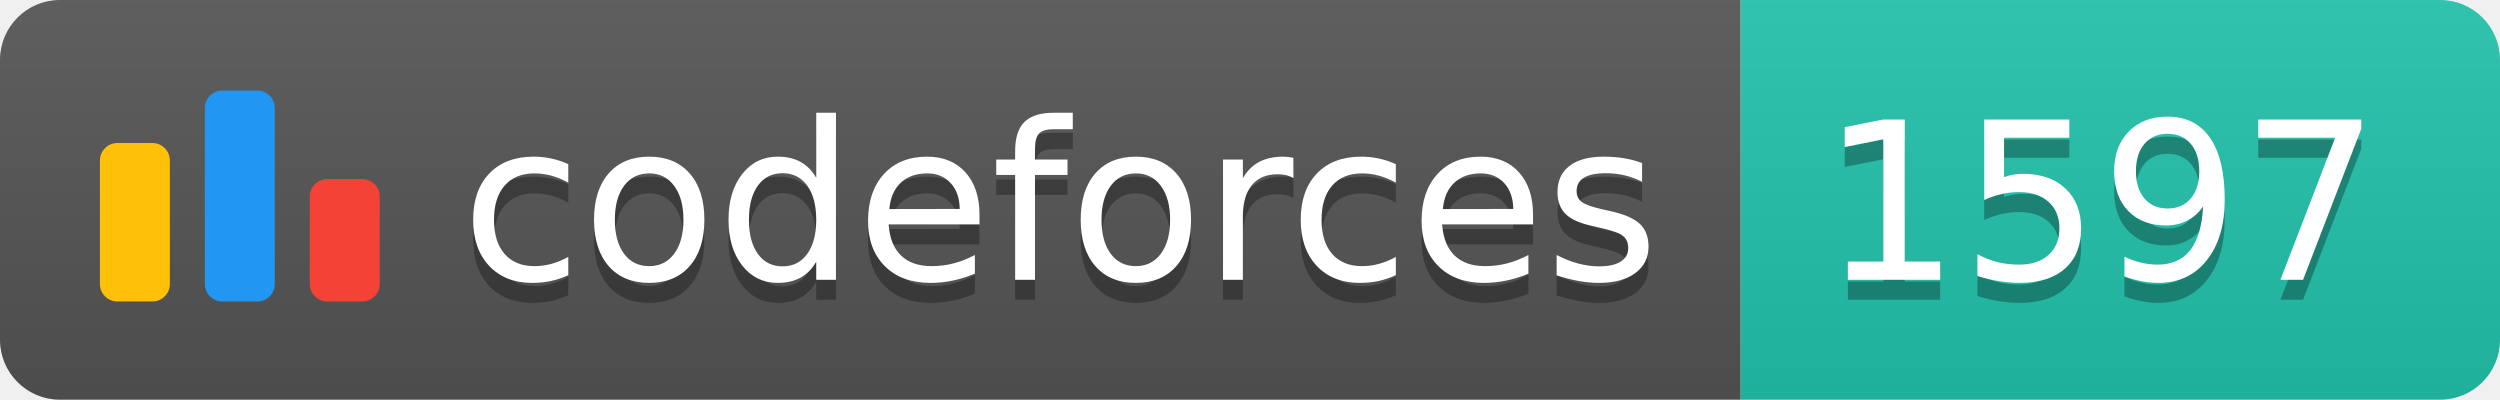
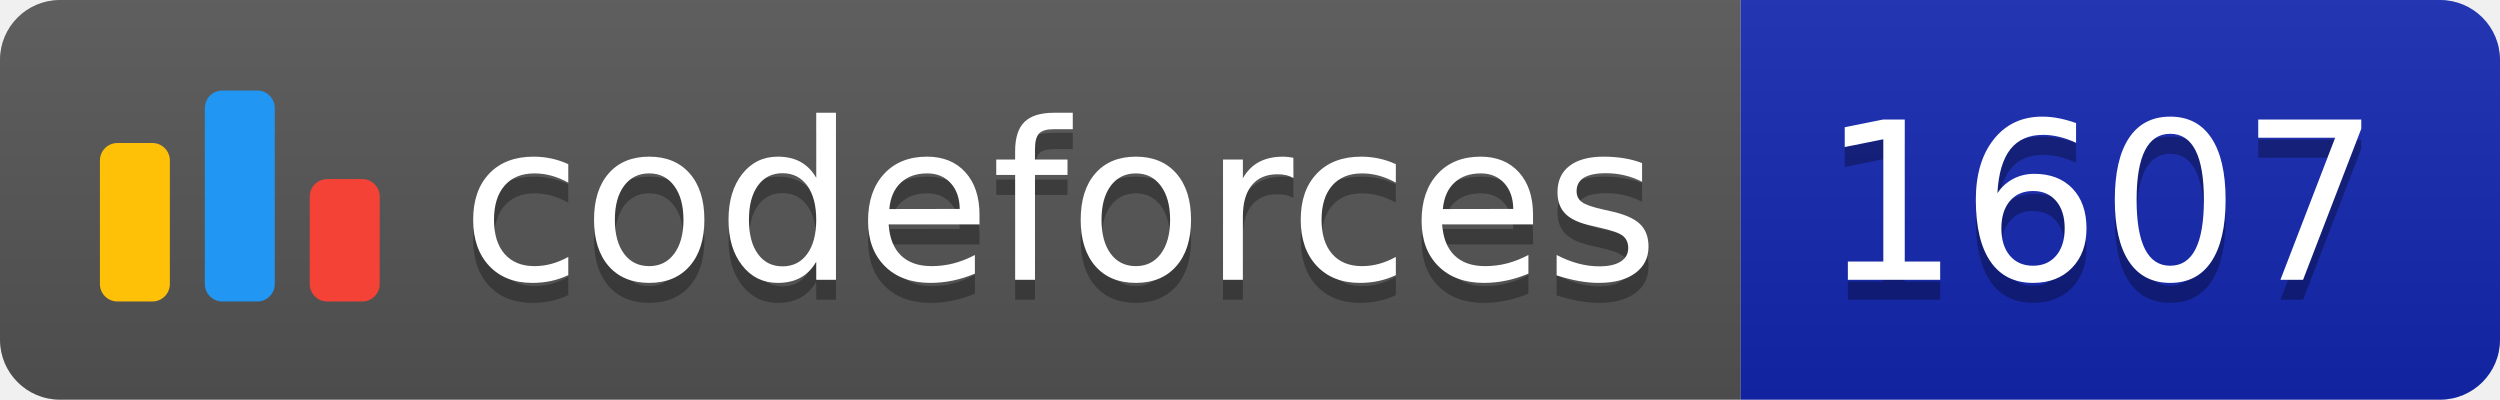
<svg xmlns="http://www.w3.org/2000/svg" width="125.1" height="20">
  <linearGradient id="smooth" x2="0" y2="100%">
    <stop offset="0" stop-color="#bbb" stop-opacity=".1" />
    <stop offset="1" stop-opacity=".1" />
  </linearGradient>
  <clipPath id="round">
    <rect width="125.1" height="20" rx="3" fill="#fff" />
  </clipPath>
  <g clip-path="url(#round)">
    <rect width="87.1" height="20" fill="#555" />
-     <rect x="87.1" width="38.0" height="20" fill="#22C4AE" />
+     <rect x="87.1" width="38.0" height="20" fill="#1427B2" />
    <rect width="125.1" height="20" fill="url(#smooth)" />
  </g>
  <g fill="#fff" text-anchor="middle" font-family="DejaVu Sans,Verdana,Geneva,sans-serif" font-size="110">
    <svg x="5" y="3" class="logo" width="14" height="14" viewBox="0 0 32 25" fill="none">
      <rect y="6" width="8" height="18.125" rx="2" fill="#FFC107" />
      <rect x="24" y="10.125" width="8" height="14" rx="2" fill="#F44336" />
      <rect x="12" width="8" height="24.125" rx="2" fill="#2196F3" />
    </svg>
    <text x="530.5" y="150" fill="#010101" fill-opacity=".3" transform="scale(0.1)" textLength="601.0" lengthAdjust="spacing">codeforces
        </text>
    <text x="530.5" y="140" transform="scale(0.1)" textLength="601.0" lengthAdjust="spacing">codeforces</text>
-     <text x="1051.0" y="150" fill="#010101" fill-opacity=".3" transform="scale(0.1)" textLength="280.0" lengthAdjust="spacing">1597
+     <text x="1051.0" y="150" fill="#010101" fill-opacity=".3" transform="scale(0.1)" textLength="280.0" lengthAdjust="spacing">1607
        </text>
-     <text x="1051.0" y="140" transform="scale(0.1)" textLength="280.0" lengthAdjust="spacing">1597</text>
+     <text x="1051.0" y="140" transform="scale(0.1)" textLength="280.0" lengthAdjust="spacing">1607</text>
  </g>
</svg>
